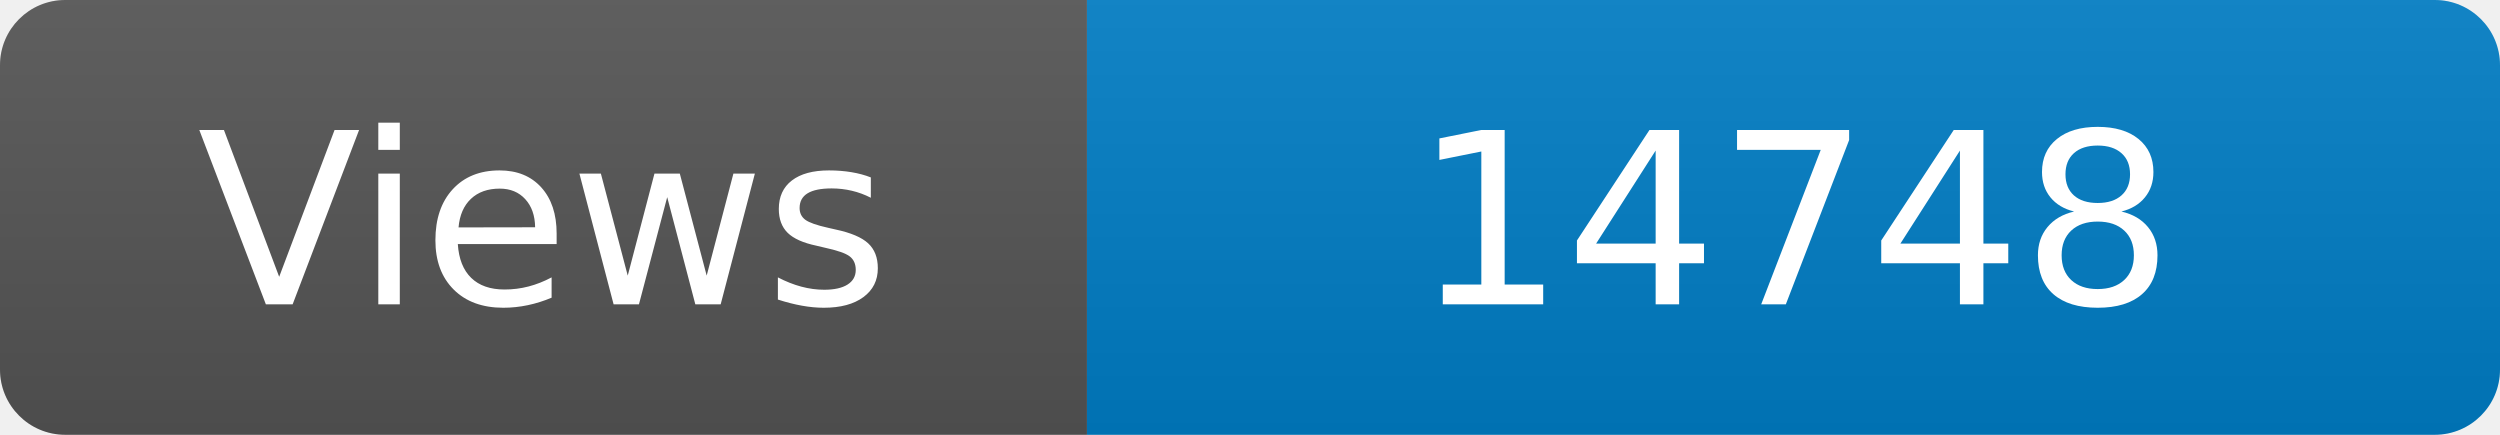
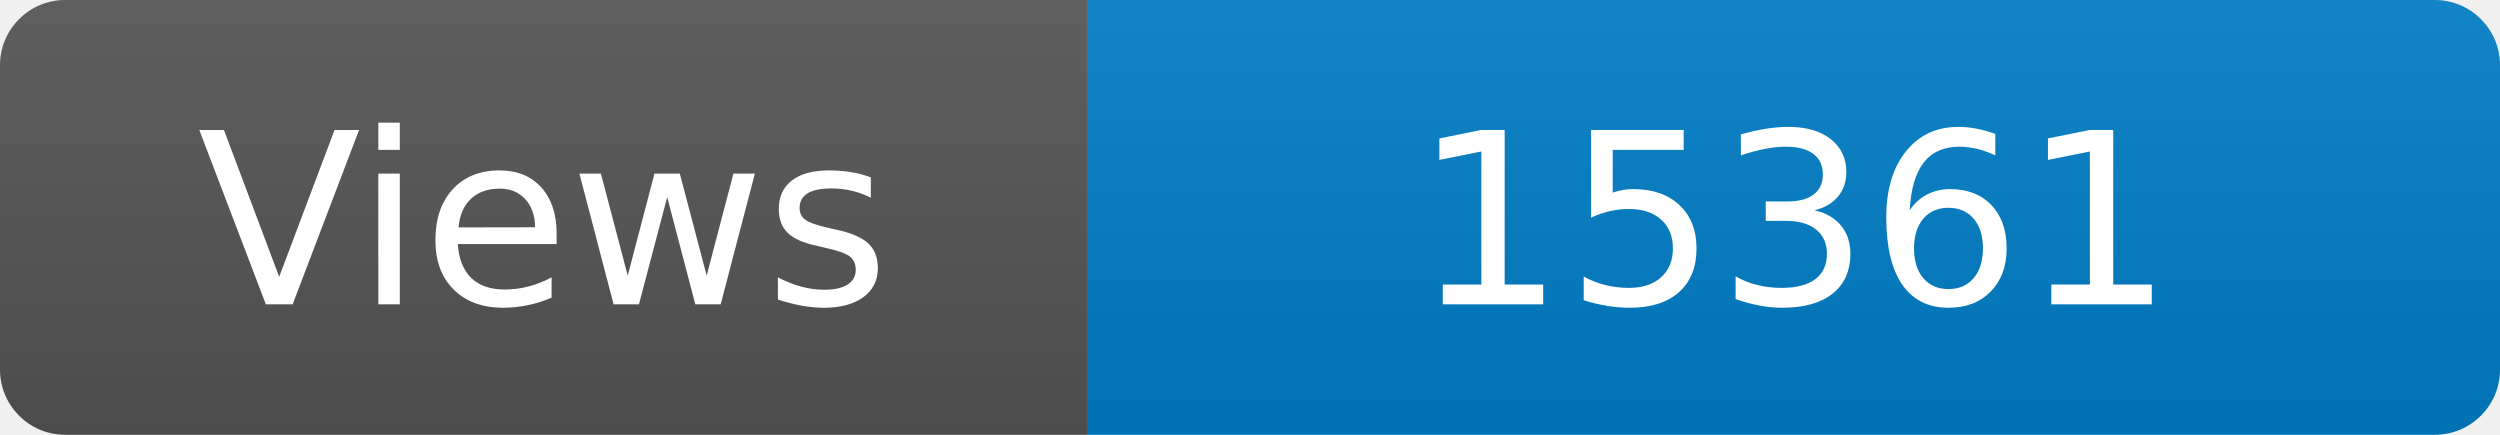
<svg xmlns="http://www.w3.org/2000/svg" width="115" height="20" role="img" aria-label="Maintained?: yes">
  <linearGradient id="s" x2="0" y2="100%">
    <stop offset="0" stop-color="#bbb" stop-opacity=".1" />
    <stop offset="1" stop-opacity=".1" />
  </linearGradient>
  <clipPath id="r">
    <rect width="115" height="20" rx="3" fill="#fff" />
  </clipPath>
  <g clip-path="url(#r)">
    <rect width="50" height="20" fill="#555" />
    <rect x="50" width="160" height="20" fill="#007ec6" />
    <rect width="115" height="20" fill="url(#s)" />
  </g>
  <g fill="#fff" text-anchor="middle" font-family="Verdana,Geneva,DejaVu Sans,sans-serif" font-size="110">
    <text x="250" y="140" transform="scale(.1)" fill="#fff">Views</text>
-     <text x="825" y="140" transform="scale(.1)" fill="#fff">14748</text>
+     <text x="825" y="140" transform="scale(.1)" fill="#fff">15361</text>
  </g>
</svg>
